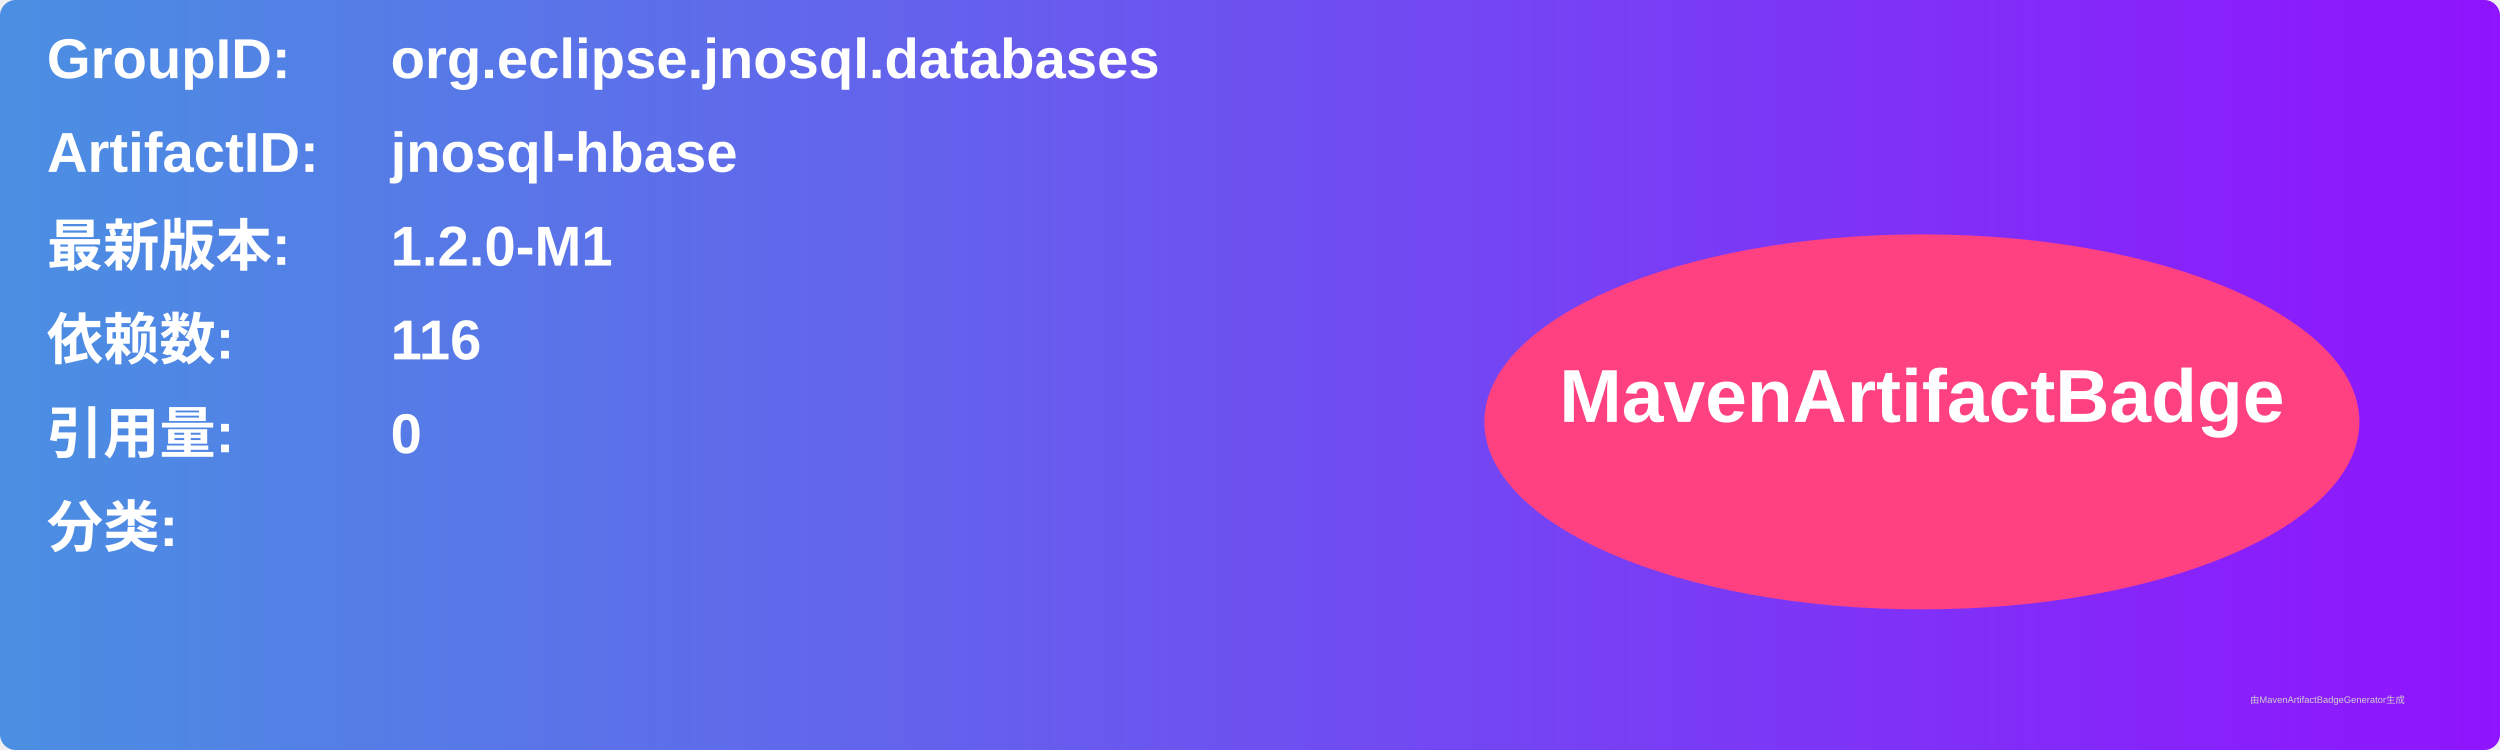
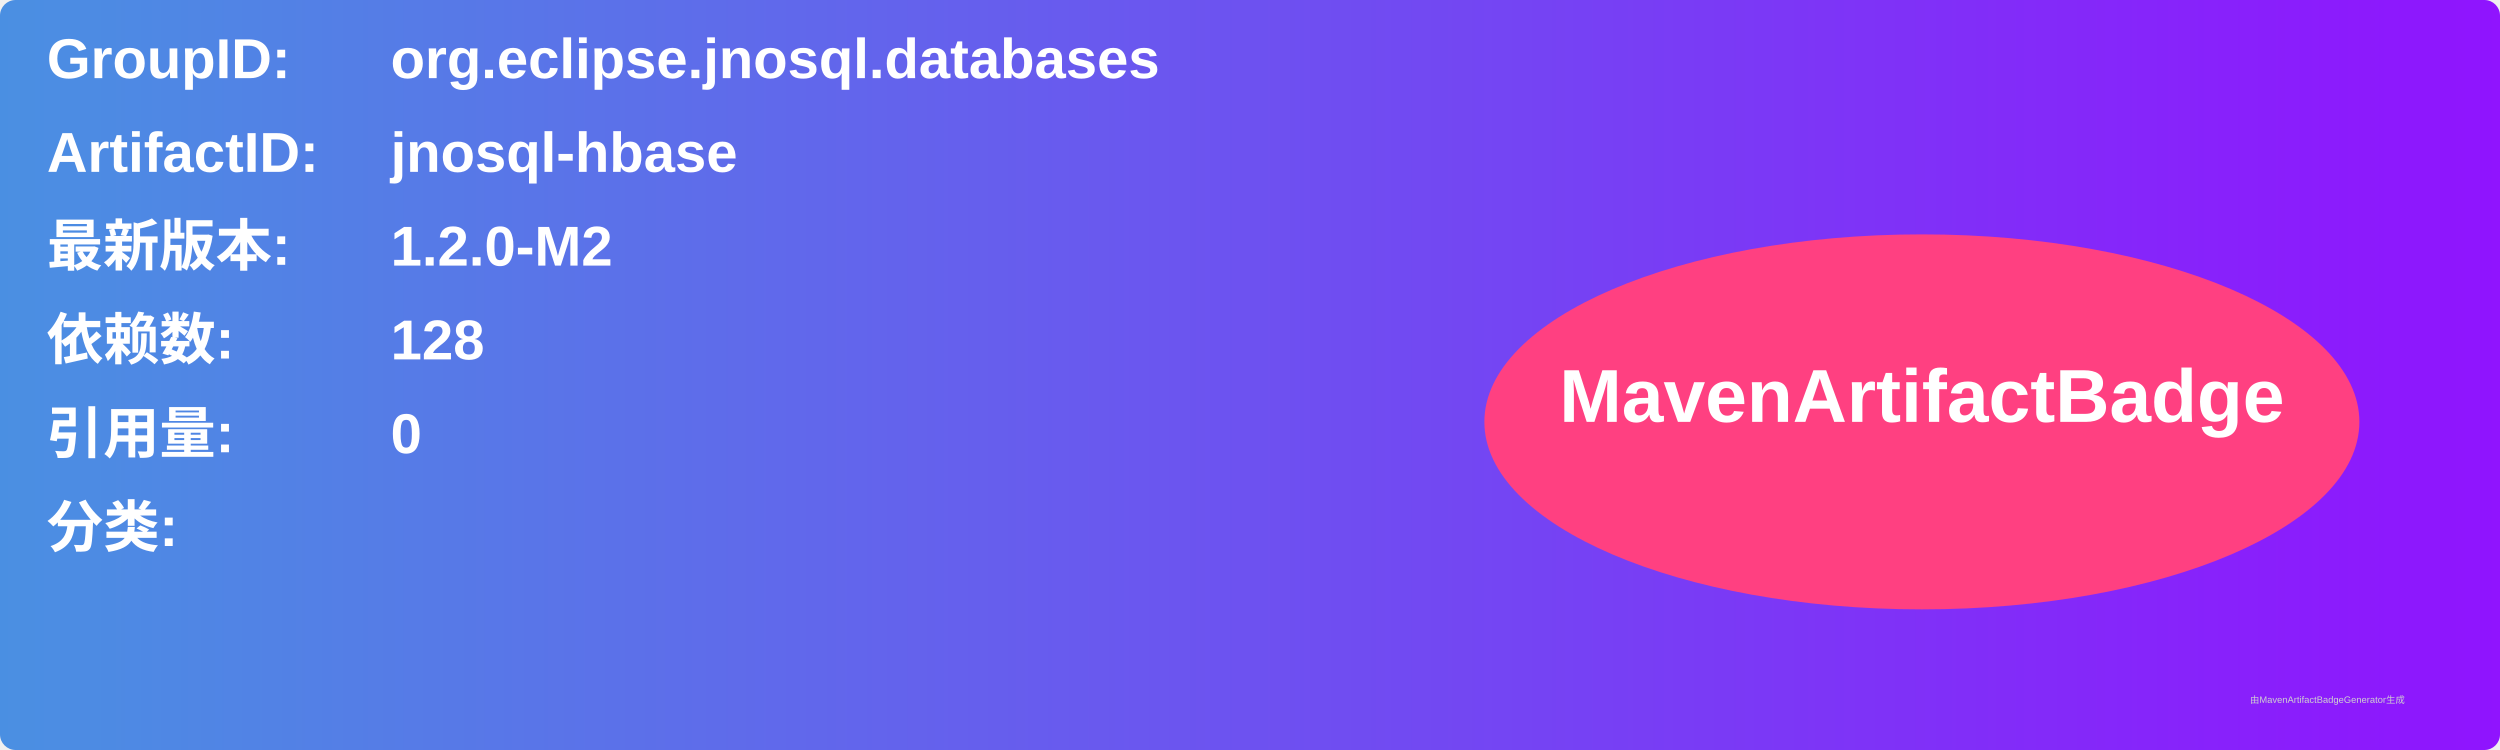
<svg xmlns="http://www.w3.org/2000/svg" width="800" height="240" viewBox="0 0 800 240">
  <linearGradient id="grad" x1="0%" y1="0%" x2="100%" y2="0%">
    <stop offset="0%" stop-color="#4a90e2" />
    <stop offset="100%" stop-color="#9013fe" />
  </linearGradient>
  <rect width="100%" height="100%" rx="5" ry="5" fill="url(#grad)" />
  <g transform="translate(15, 15)">
    <text x="0" y="10" font-family="Arial" font-size="18" fill="white" font-weight="bold" width="260">GroupID:</text>
    <text x="110" y="10" font-family="Arial" font-size="18" fill="white" font-weight="bold" width="460">org.eclipse.jnosql.databases</text>
    <text x="0" y="40" font-family="Arial" font-size="18" fill="white" font-weight="bold" width="260">ArtifactID:</text>
    <text x="110" y="40" font-family="Arial" font-size="18" fill="white" font-weight="bold" width="460">jnosql-hbase</text>
    <text x="0" y="70" font-family="Arial" font-size="18" fill="white" font-weight="bold">最新版本:</text>
    <text x="110" y="70" font-family="Arial" font-size="18" fill="white" font-weight="bold">
-       <tspan font-weight="bold">1.2.0-M1</tspan>
+       <tspan font-weight="bold">1.2.0-M2</tspan>
    </text>
    <text x="0" y="100" font-family="Arial" font-size="18" fill="white" font-weight="bold">依赖数: </text>
    <text x="110" y="100" font-family="Arial" font-size="18" fill="white">
-       <tspan font-weight="bold">116</tspan>
+       <tspan font-weight="bold">128</tspan>
    </text>
    <text x="0" y="130" font-family="Arial" font-size="18" fill="white" font-weight="bold">引用量: </text>
    <text x="110" y="130" font-family="Arial" font-size="18" fill="white">
      <tspan font-weight="bold">0</tspan>
    </text>
    <text x="0" y="160" font-family="Arial" font-size="18" fill="white" font-weight="bold">分类:</text>
    <text x="10" y="190" font-family="Arial" font-size="10" fill="white">
      <tspan font-weight="bold" />
    </text>
    <ellipse cx="600" cy="120" rx="140" ry="60" fill="#ff4081" />
    <text x="600" y="120" text-anchor="middle" font-family="Arial" font-size="24" fill="white" font-weight="bold">MavenArtifactBadge</text>
  </g>
  <text x="720" y="225" font-family="Arial" font-size="3" fill="#d0d0d0">由MavenArtifactBadgeGenerator生成</text>
</svg>
